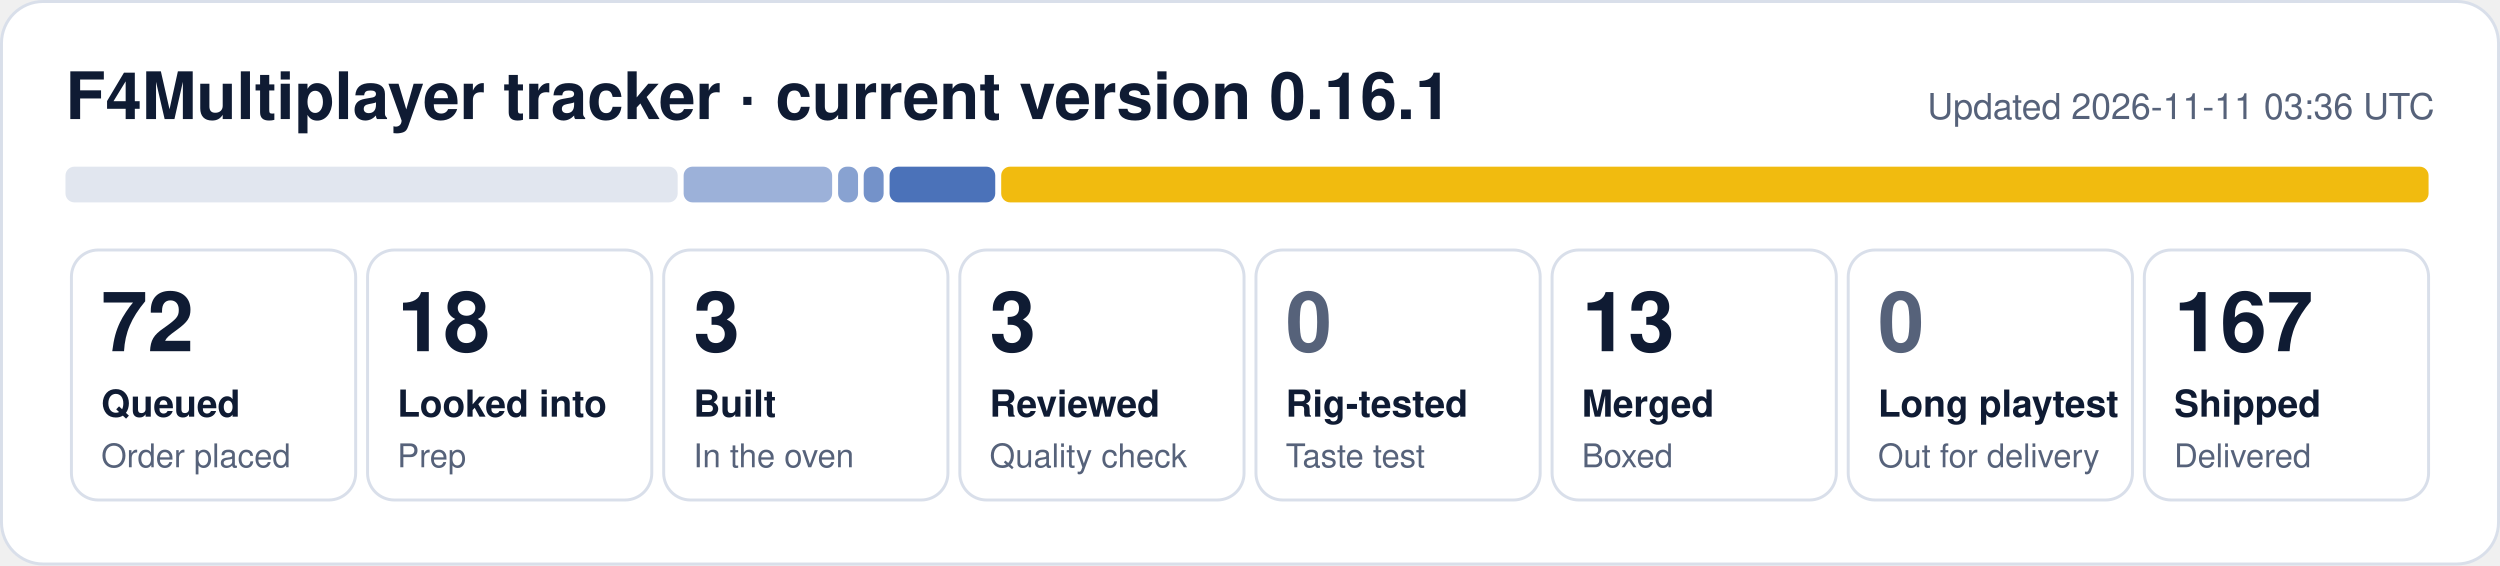
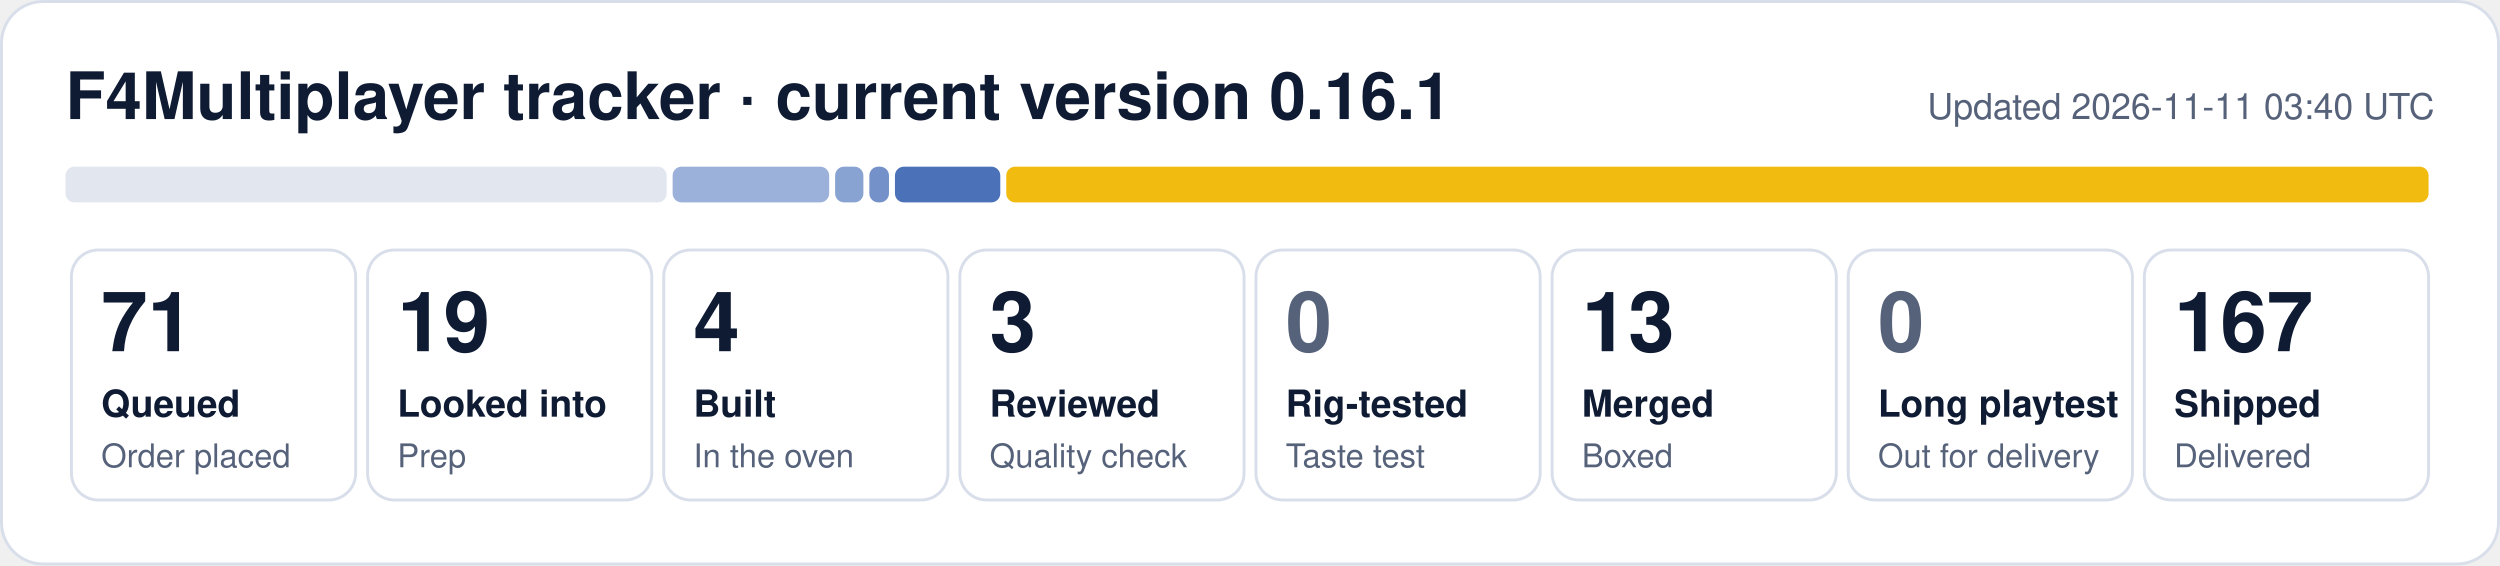
- <svg xmlns="http://www.w3.org/2000/svg" width="840" height="190" viewBox="0 0 840 190" role="img" aria-label="F4Multiplayer tracker: 72 queued, 18 looked into, 3 built, 3 reviewed, 13 merged, 167 shipped">
+ <svg xmlns="http://www.w3.org/2000/svg" width="840" height="190" viewBox="0 0 840 190" role="img" aria-label="F4Multiplayer tracker: 71 queued, 19 looked into, 4 built, 3 reviewed, 13 merged, 167 shipped">
  <rect x="0.5" y="0.5" width="839" height="189" rx="14" fill="#ffffff" stroke="#d9dfea" />
  <text x="22" y="40" font-family="Segoe UI, Helvetica, Arial, sans-serif" font-size="22" font-weight="700" fill="#0f1b33">F4Multiplayer tracker · current version 0.16.1</text>
-   <text x="818" y="40" font-family="Segoe UI, Helvetica, Arial, sans-serif" font-size="12" fill="#56627a" text-anchor="end">Updated 2026-11-11 03:36 UTC</text>
-   <rect x="22.0" y="56" width="205.7" height="12" rx="3" fill="#e1e6ef" fill-opacity="1.00" />
-   <rect x="229.7" y="56" width="49.9" height="12" rx="3" fill="#1f4fa8" fill-opacity="0.44" />
-   <rect x="281.6" y="56" width="6.7" height="12" rx="3" fill="#1f4fa8" fill-opacity="0.53" />
-   <rect x="290.2" y="56" width="6.7" height="12" rx="3" fill="#1f4fa8" fill-opacity="0.62" />
-   <rect x="298.9" y="56" width="35.5" height="12" rx="3" fill="#1f4fa8" fill-opacity="0.80" />
-   <rect x="336.4" y="56" width="479.6" height="12" rx="3" fill="#f0b90b" fill-opacity="0.98" />
+   <text x="818" y="40" font-family="Segoe UI, Helvetica, Arial, sans-serif" font-size="12" fill="#56627a" text-anchor="end">Updated 2026-11-11 03:40 UTC</text>
+   <rect x="22.0" y="56" width="202.0" height="12" rx="3" fill="#e1e6ef" fill-opacity="1.00" />
+   <rect x="226.0" y="56" width="52.6" height="12" rx="3" fill="#1f4fa8" fill-opacity="0.44" />
+   <rect x="280.6" y="56" width="9.5" height="12" rx="3" fill="#1f4fa8" fill-opacity="0.53" />
+   <rect x="292.1" y="56" width="6.6" height="12" rx="3" fill="#1f4fa8" fill-opacity="0.62" />
+   <rect x="300.7" y="56" width="35.4" height="12" rx="3" fill="#1f4fa8" fill-opacity="0.80" />
+   <rect x="338.1" y="56" width="477.9" height="12" rx="3" fill="#f0b90b" fill-opacity="0.98" />
  <rect x="24.0" y="84" width="95.5" height="84" rx="9" fill="none" stroke="#d9dfea" />
-   <text x="34.0" y="118" font-family="Segoe UI, Helvetica, Arial, sans-serif" font-size="28" font-weight="800" fill="#0f1b33">72</text>
+   <text x="34.0" y="118" font-family="Segoe UI, Helvetica, Arial, sans-serif" font-size="28" font-weight="800" fill="#0f1b33">71</text>
  <text x="34.0" y="140" font-family="Segoe UI, Helvetica, Arial, sans-serif" font-size="12.5" font-weight="600" fill="#0f1b33">Queued</text>
  <text x="34.0" y="157" font-family="Segoe UI, Helvetica, Arial, sans-serif" font-size="11" fill="#56627a">Order placed</text>
  <rect x="123.5" y="84" width="95.5" height="84" rx="9" fill="none" stroke="#d9dfea" />
-   <text x="133.5" y="118" font-family="Segoe UI, Helvetica, Arial, sans-serif" font-size="28" font-weight="800" fill="#0f1b33">18</text>
+   <text x="133.5" y="118" font-family="Segoe UI, Helvetica, Arial, sans-serif" font-size="28" font-weight="800" fill="#0f1b33">19</text>
  <text x="133.5" y="140" font-family="Segoe UI, Helvetica, Arial, sans-serif" font-size="12.5" font-weight="600" fill="#0f1b33">Looked into</text>
  <text x="133.5" y="157" font-family="Segoe UI, Helvetica, Arial, sans-serif" font-size="11" fill="#56627a">Prep</text>
  <rect x="223.0" y="84" width="95.5" height="84" rx="9" fill="none" stroke="#d9dfea" />
-   <text x="233.0" y="118" font-family="Segoe UI, Helvetica, Arial, sans-serif" font-size="28" font-weight="800" fill="#0f1b33">3</text>
+   <text x="233.0" y="118" font-family="Segoe UI, Helvetica, Arial, sans-serif" font-size="28" font-weight="800" fill="#0f1b33">4</text>
  <text x="233.0" y="140" font-family="Segoe UI, Helvetica, Arial, sans-serif" font-size="12.5" font-weight="600" fill="#0f1b33">Built</text>
  <text x="233.0" y="157" font-family="Segoe UI, Helvetica, Arial, sans-serif" font-size="11" fill="#56627a">In the oven</text>
  <rect x="322.5" y="84" width="95.5" height="84" rx="9" fill="none" stroke="#d9dfea" />
  <text x="332.5" y="118" font-family="Segoe UI, Helvetica, Arial, sans-serif" font-size="28" font-weight="800" fill="#0f1b33">3</text>
  <text x="332.5" y="140" font-family="Segoe UI, Helvetica, Arial, sans-serif" font-size="12.5" font-weight="600" fill="#0f1b33">Reviewed</text>
  <text x="332.5" y="157" font-family="Segoe UI, Helvetica, Arial, sans-serif" font-size="11" fill="#56627a">Quality check</text>
  <rect x="422.0" y="84" width="95.5" height="84" rx="9" fill="none" stroke="#d9dfea" />
  <text x="432.0" y="118" font-family="Segoe UI, Helvetica, Arial, sans-serif" font-size="28" font-weight="800" fill="#56627a">0</text>
  <text x="432.0" y="140" font-family="Segoe UI, Helvetica, Arial, sans-serif" font-size="12.5" font-weight="600" fill="#0f1b33">Rig-tested</text>
  <text x="432.0" y="157" font-family="Segoe UI, Helvetica, Arial, sans-serif" font-size="11" fill="#56627a">Taste test</text>
  <rect x="521.5" y="84" width="95.5" height="84" rx="9" fill="none" stroke="#d9dfea" />
  <text x="531.5" y="118" font-family="Segoe UI, Helvetica, Arial, sans-serif" font-size="28" font-weight="800" fill="#0f1b33">13</text>
  <text x="531.5" y="140" font-family="Segoe UI, Helvetica, Arial, sans-serif" font-size="12.5" font-weight="600" fill="#0f1b33">Merged</text>
  <text x="531.5" y="157" font-family="Segoe UI, Helvetica, Arial, sans-serif" font-size="11" fill="#56627a">Boxed</text>
  <rect x="621.0" y="84" width="95.5" height="84" rx="9" fill="none" stroke="#d9dfea" />
  <text x="631.0" y="118" font-family="Segoe UI, Helvetica, Arial, sans-serif" font-size="28" font-weight="800" fill="#56627a">0</text>
  <text x="631.0" y="140" font-family="Segoe UI, Helvetica, Arial, sans-serif" font-size="12.5" font-weight="600" fill="#0f1b33">Long playtest</text>
  <text x="631.0" y="157" font-family="Segoe UI, Helvetica, Arial, sans-serif" font-size="11" fill="#56627a">Out for delivery</text>
  <rect x="720.5" y="84" width="95.5" height="84" rx="9" fill="none" stroke="#d9dfea" />
  <text x="730.5" y="118" font-family="Segoe UI, Helvetica, Arial, sans-serif" font-size="28" font-weight="800" fill="#0f1b33">167</text>
  <text x="730.5" y="140" font-family="Segoe UI, Helvetica, Arial, sans-serif" font-size="12.5" font-weight="600" fill="#0f1b33">Shipped</text>
  <text x="730.5" y="157" font-family="Segoe UI, Helvetica, Arial, sans-serif" font-size="11" fill="#56627a">Delivered</text>
</svg>
